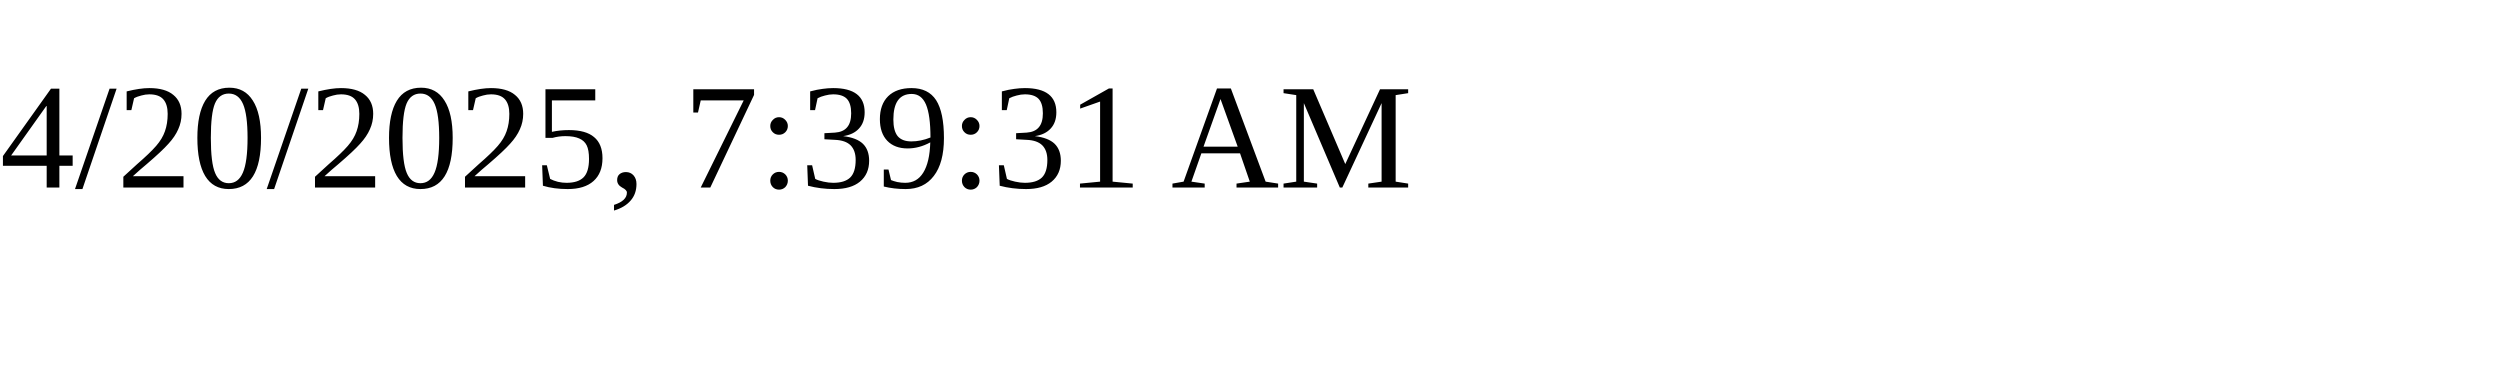
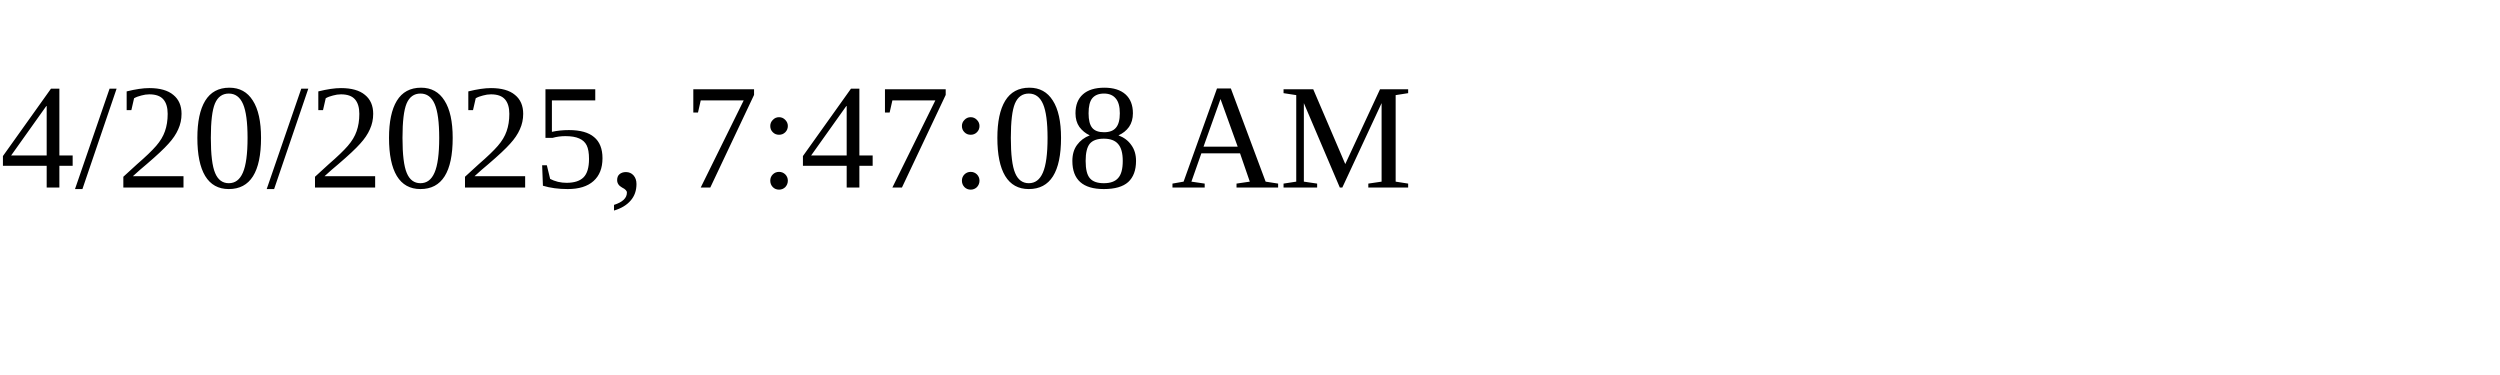
<svg xmlns="http://www.w3.org/2000/svg" height="30" width="200">
-   <text x="0" y="15">4/20/2025, 7:39:31 AM</text>
+   <text x="0" y="15">4/20/2025, 7:47:08 AM</text>
</svg>
